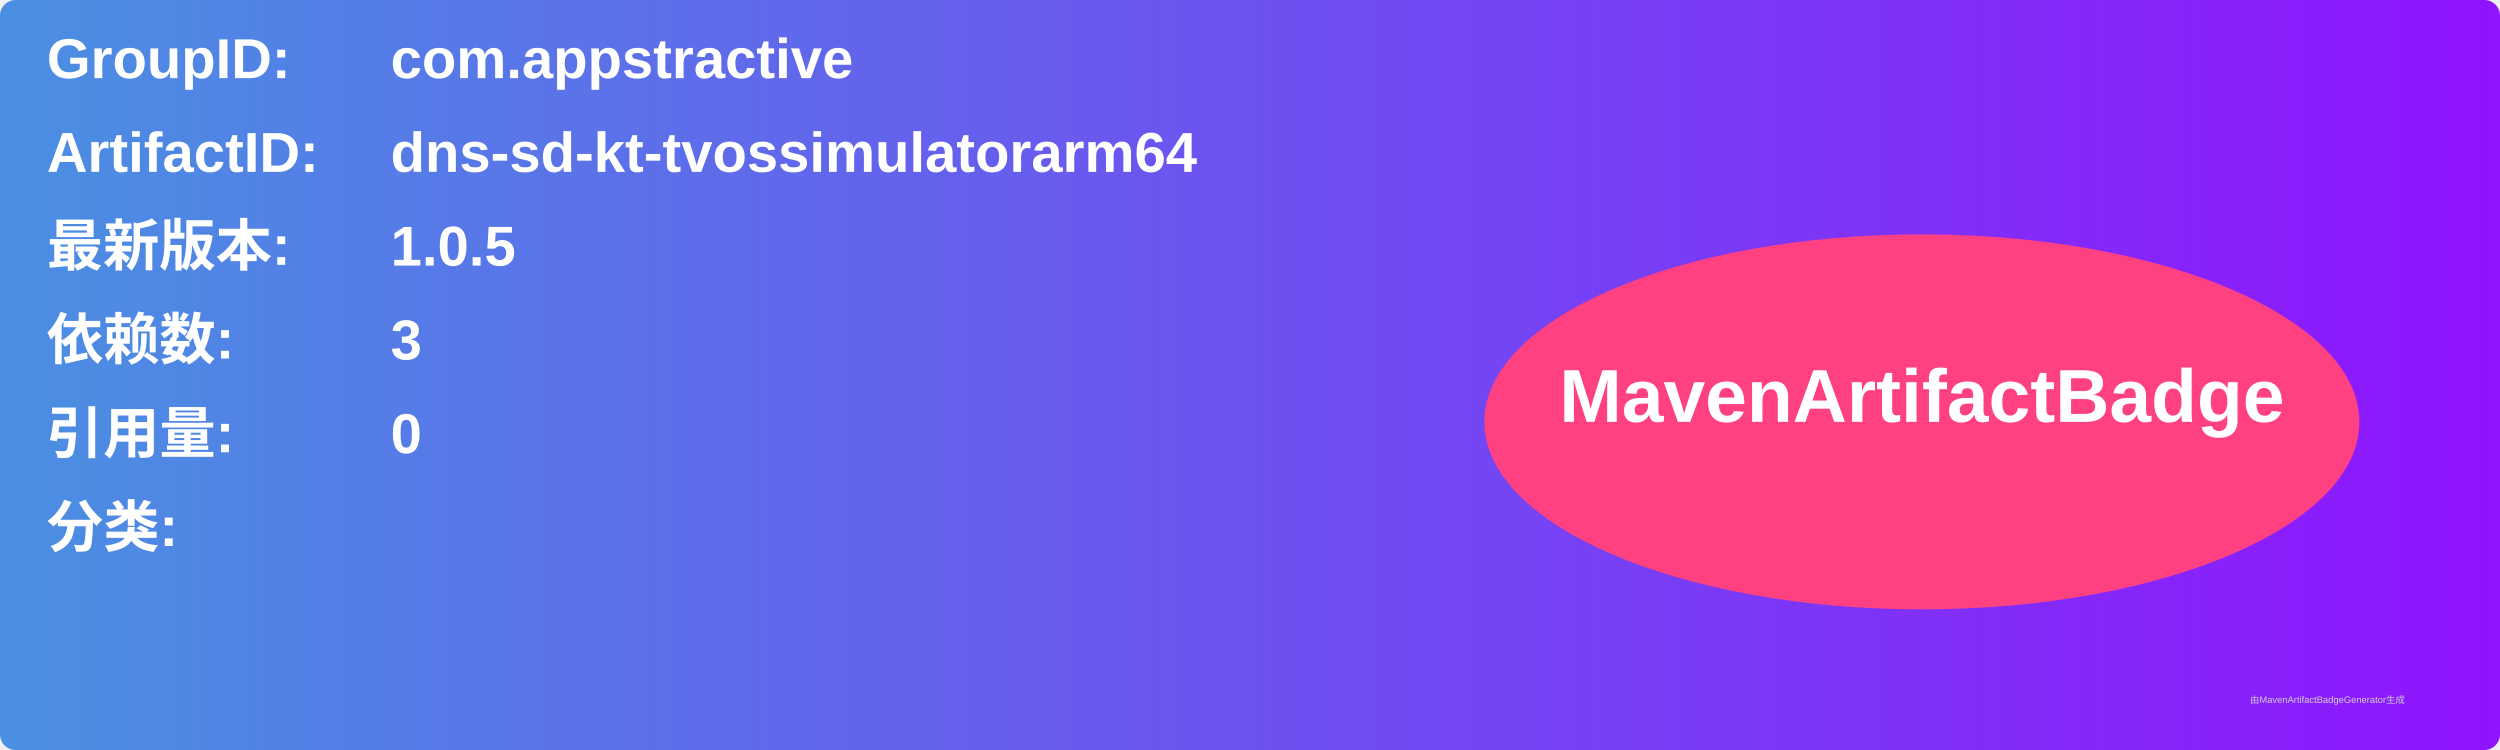
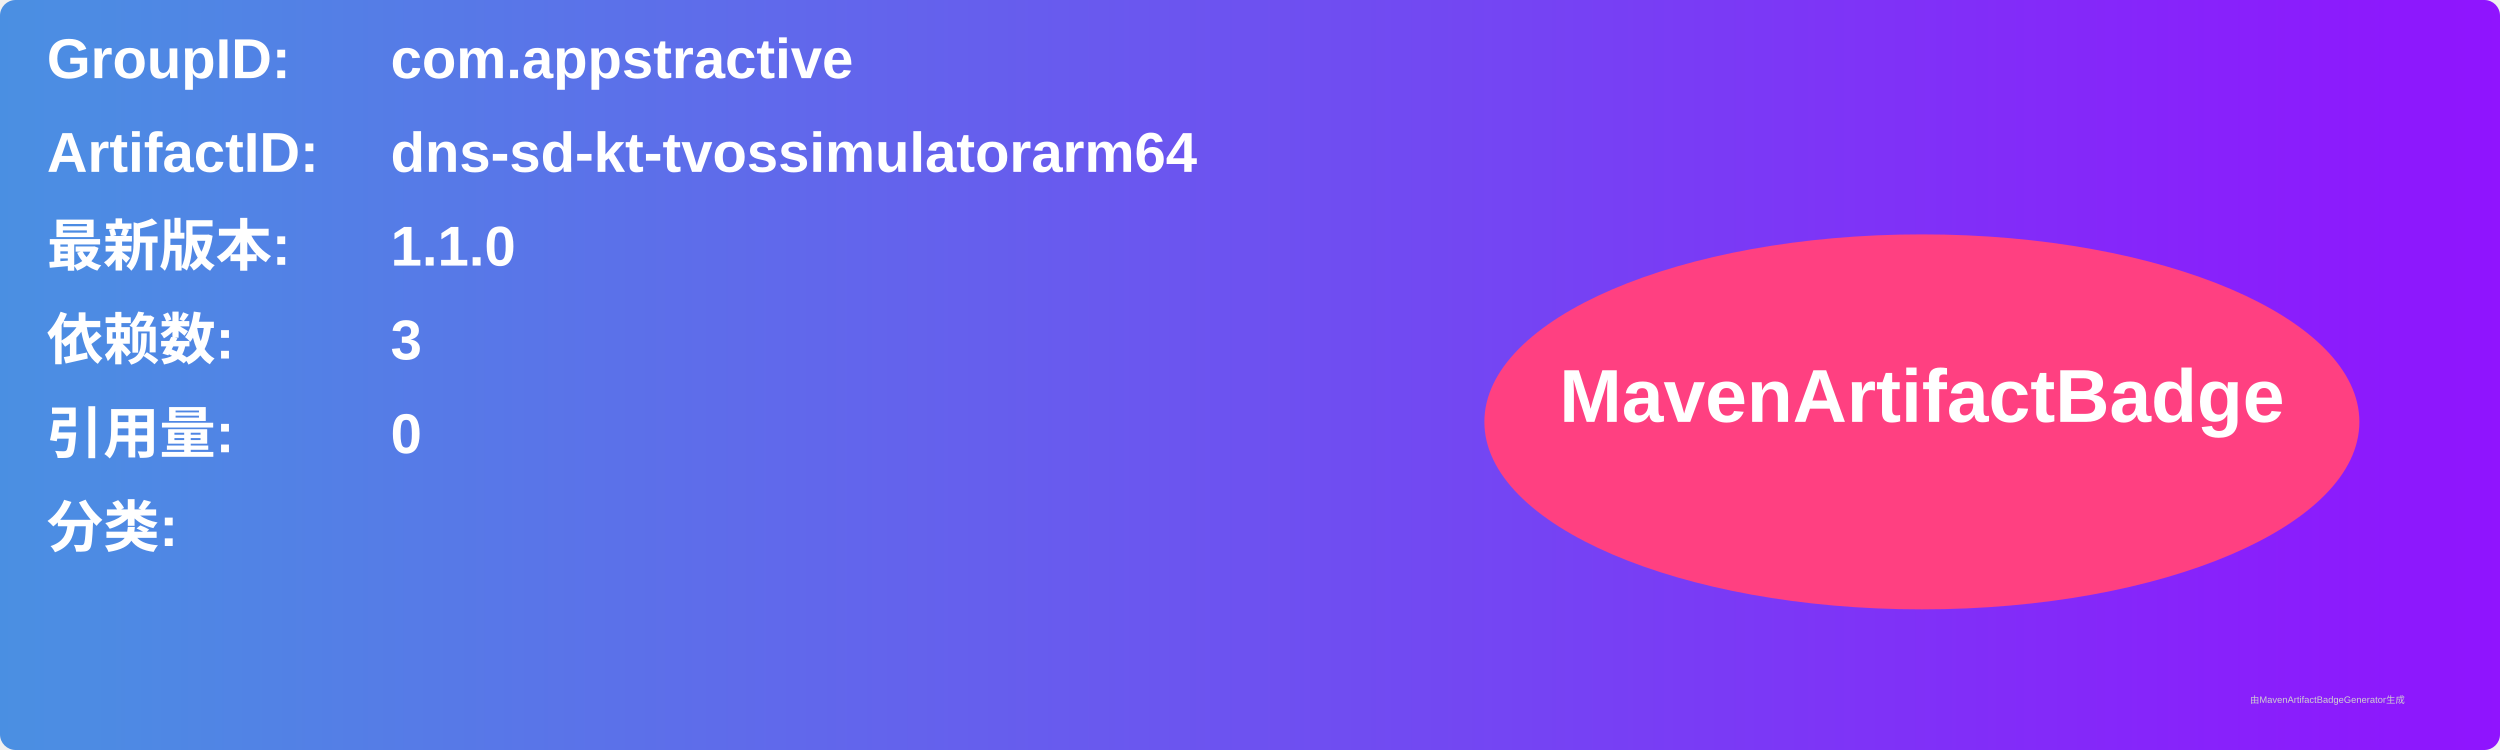
<svg xmlns="http://www.w3.org/2000/svg" width="800" height="240" viewBox="0 0 800 240">
  <linearGradient id="grad" x1="0%" y1="0%" x2="100%" y2="0%">
    <stop offset="0%" stop-color="#4a90e2" />
    <stop offset="100%" stop-color="#9013fe" />
  </linearGradient>
  <rect width="100%" height="100%" rx="5" ry="5" fill="url(#grad)" />
  <g transform="translate(15, 15)">
    <text x="0" y="10" font-family="Arial" font-size="18" fill="white" font-weight="bold" width="260">GroupID:</text>
    <text x="110" y="10" font-family="Arial" font-size="18" fill="white" font-weight="bold" width="460">com.appstractive</text>
    <text x="0" y="40" font-family="Arial" font-size="18" fill="white" font-weight="bold" width="260">ArtifactID:</text>
    <text x="110" y="40" font-family="Arial" font-size="18" fill="white" font-weight="bold" width="460">dns-sd-kt-tvossimulatorarm64</text>
    <text x="0" y="70" font-family="Arial" font-size="18" fill="white" font-weight="bold">最新版本:</text>
    <text x="110" y="70" font-family="Arial" font-size="18" fill="white" font-weight="bold">
-       <tspan font-weight="bold">1.0.5</tspan>
+       <tspan font-weight="bold">1.1.0</tspan>
    </text>
    <text x="0" y="100" font-family="Arial" font-size="18" fill="white" font-weight="bold">依赖数: </text>
    <text x="110" y="100" font-family="Arial" font-size="18" fill="white">
      <tspan font-weight="bold">3</tspan>
    </text>
    <text x="0" y="130" font-family="Arial" font-size="18" fill="white" font-weight="bold">引用量: </text>
    <text x="110" y="130" font-family="Arial" font-size="18" fill="white">
      <tspan font-weight="bold">0</tspan>
    </text>
    <text x="0" y="160" font-family="Arial" font-size="18" fill="white" font-weight="bold">分类:</text>
    <text x="10" y="190" font-family="Arial" font-size="10" fill="white">
      <tspan font-weight="bold" />
    </text>
    <ellipse cx="600" cy="120" rx="140" ry="60" fill="#ff4081" />
    <text x="600" y="120" text-anchor="middle" font-family="Arial" font-size="24" fill="white" font-weight="bold">MavenArtifactBadge</text>
  </g>
  <text x="720" y="225" font-family="Arial" font-size="3" fill="#d0d0d0">由MavenArtifactBadgeGenerator生成</text>
</svg>
